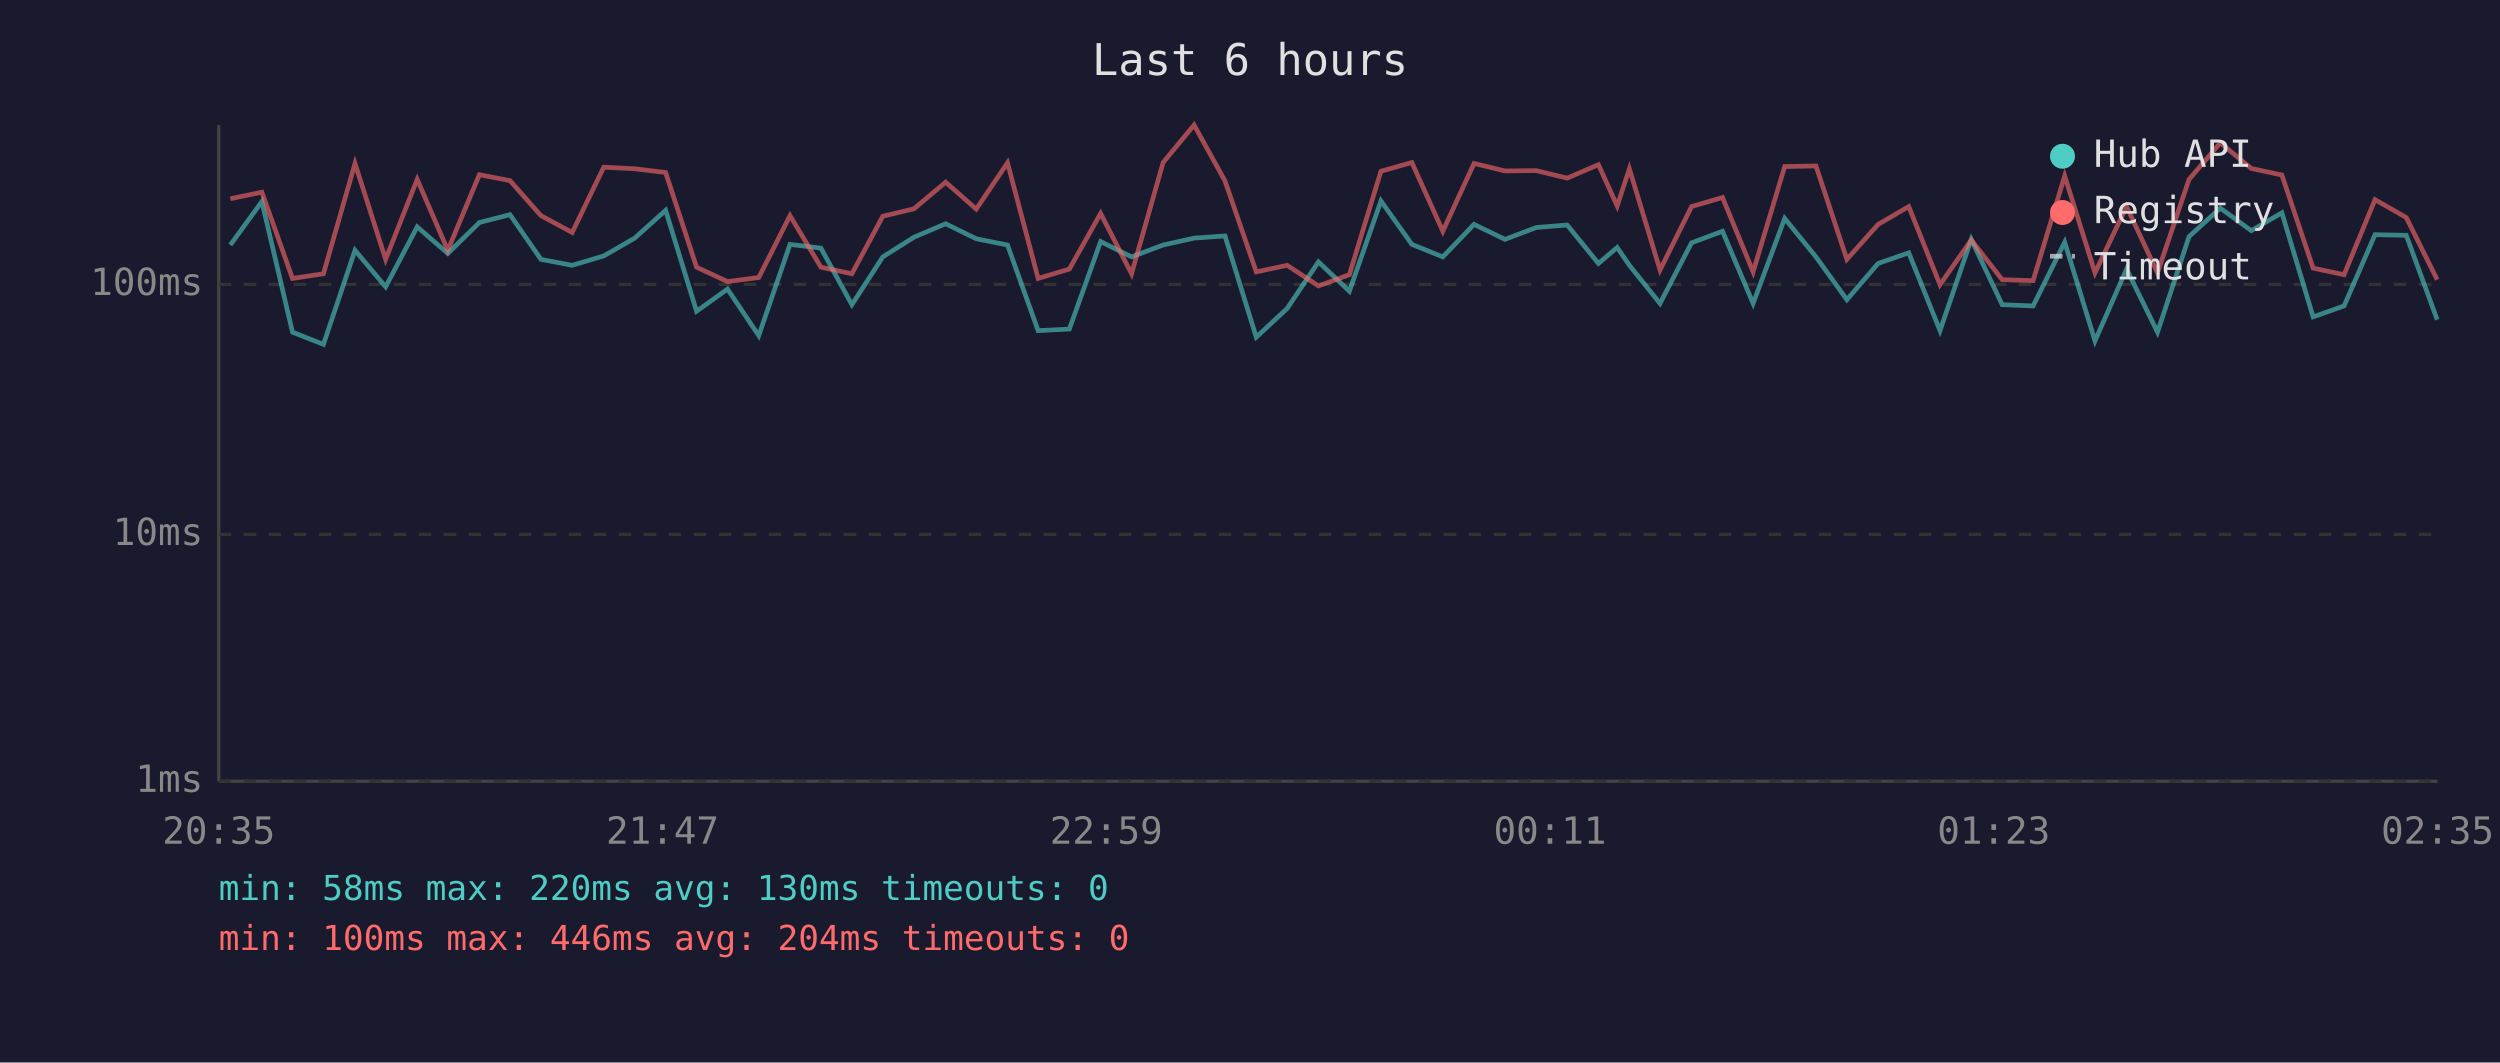
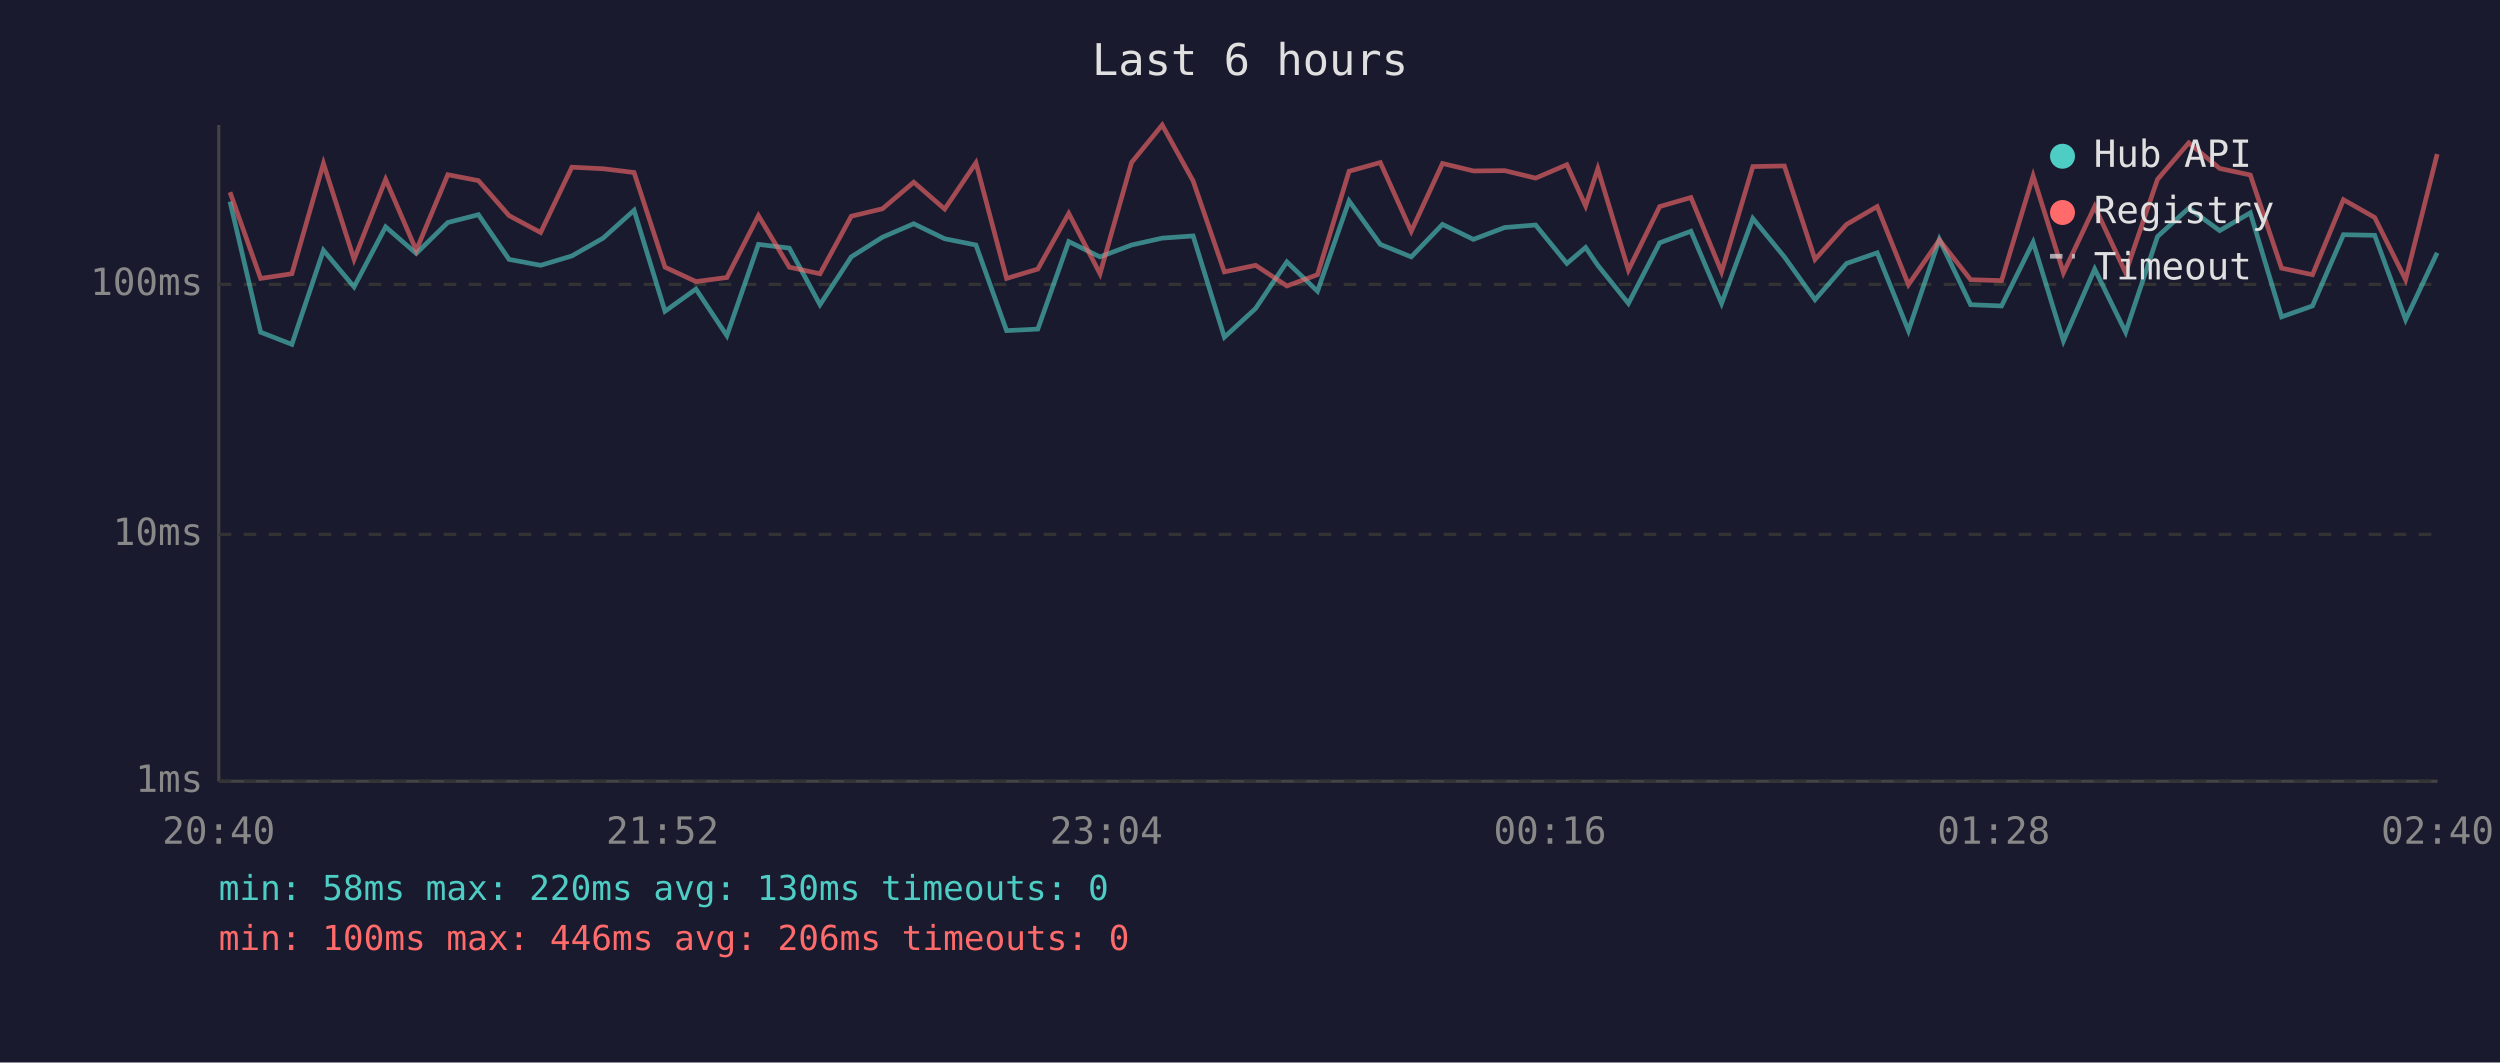
<svg xmlns="http://www.w3.org/2000/svg" viewBox="0 0 800 340" font-family="monospace" font-size="12">
  <rect width="800" height="340" fill="#1a1a2e" />
  <text x="400" y="24" fill="#e0e0e0" font-size="14" text-anchor="middle">Last 6 hours</text>
  <line x1="70" y1="40" x2="70" y2="250" stroke="#444" stroke-width="1" />
  <line x1="70" y1="250" x2="780" y2="250" stroke="#444" stroke-width="1" />
  <line x1="70" y1="250" x2="780" y2="250" stroke="#333" stroke-width="1" stroke-dasharray="4" />
  <text x="65" y="250" fill="#888" text-anchor="end" dominant-baseline="middle">1ms</text>
  <line x1="70" y1="171" x2="780" y2="171" stroke="#333" stroke-width="1" stroke-dasharray="4" />
  <text x="65" y="171" fill="#888" text-anchor="end" dominant-baseline="middle">10ms</text>
  <line x1="70" y1="91" x2="780" y2="91" stroke="#333" stroke-width="1" stroke-dasharray="4" />
  <text x="65" y="91" fill="#888" text-anchor="end" dominant-baseline="middle">100ms</text>
-   <text x="70" y="270" fill="#888" text-anchor="middle">20:35</text>
-   <text x="212" y="270" fill="#888" text-anchor="middle">21:47</text>
-   <text x="354" y="270" fill="#888" text-anchor="middle">22:59</text>
-   <text x="496" y="270" fill="#888" text-anchor="middle">00:11</text>
-   <text x="638" y="270" fill="#888" text-anchor="middle">01:23</text>
-   <text x="780" y="270" fill="#888" text-anchor="middle">02:35</text>
-   <polyline points="73.7,78.4 83.8,64.5 93.6,106.3 103.5,110.2 113.6,80.1 123.4,91.8 133.5,72.6 143.3,81.1 153.4,71.2 163.2,68.7 173.1,83.0 183.1,84.9 193.2,81.9 203.1,76.2 213.0,67.3 222.9,99.6 232.8,92.5 242.8,107.4 252.8,78.2 262.7,79.4 272.6,97.5 282.5,82.2 292.5,75.9 302.6,71.6 312.4,76.4 322.4,78.4 332.2,105.8 342.2,105.3 352.2,77.3 362.1,82.2 372.2,78.4 382.1,76.2 392.0,75.5 402.0,107.9 411.9,98.7 421.9,83.8 431.8,93.2 441.9,64.3 451.8,78.2 461.7,82.2 471.7,71.8 481.6,76.6 491.6,72.8 501.5,72.0 511.5,84.3 517.5,79.2 521.4,84.9 531.2,97.1 541.3,77.7 551.2,74.0 561.0,97.1 571.1,69.9 581.1,82.2 591.0,95.9 601.0,84.3 610.8,80.9 620.8,105.8 630.8,76.6 640.7,97.5 650.6,97.9 660.7,77.5 670.4,109.1 680.5,86.1 690.4,106.3 700.5,75.7 710.5,66.6 720.4,73.8 730.2,68.1 740.2,101.4 750.1,97.9 760.0,75.1 770.0,75.3 779.9,102.3" fill="none" stroke="#4ecdc4" stroke-width="1.5" opacity="0.6" />
-   <polyline points="73.7,63.6 83.8,61.5 93.6,89.1 103.5,87.6 113.6,52.3 123.4,83.0 133.5,57.4 143.3,80.1 153.4,55.9 163.2,57.8 173.1,69.0 183.1,74.4 193.2,53.5 203.1,54.0 213.0,55.2 222.9,85.5 232.8,90.1 242.8,88.8 252.8,69.0 262.7,85.5 272.6,87.6 282.5,69.2 292.5,66.8 302.6,58.3 312.4,66.9 322.4,52.1 332.2,89.1 342.2,86.1 352.2,68.3 362.1,87.6 372.2,52.0 382.1,40.0 392.0,57.9 402.0,87.0 411.9,84.9 421.9,91.5 431.8,87.9 441.9,54.8 451.8,52.0 461.7,74.0 471.7,52.3 481.6,54.7 491.6,54.6 501.5,57.0 511.5,52.7 517.5,65.9 521.4,54.0 531.2,86.4 541.3,66.1 551.2,63.2 561.0,87.0 571.1,53.3 581.1,53.1 591.0,83.0 601.0,71.8 610.8,66.1 620.8,91.1 630.8,76.8 640.7,89.5 650.6,89.8 660.7,56.3 670.4,87.3 680.5,66.1 690.4,87.3 700.5,57.4 710.5,45.7 720.4,53.9 730.2,56.0 740.2,85.8 750.1,87.9 760.0,63.9 770.0,69.6 779.9,89.5" fill="none" stroke="#ff6b6b" stroke-width="1.5" opacity="0.6" />
+   <text x="70" y="270" fill="#888" text-anchor="middle">20:40</text>
+   <text x="212" y="270" fill="#888" text-anchor="middle">21:52</text>
+   <text x="354" y="270" fill="#888" text-anchor="middle">23:04</text>
+   <text x="496" y="270" fill="#888" text-anchor="middle">00:16</text>
+   <text x="638" y="270" fill="#888" text-anchor="middle">01:28</text>
+   <text x="780" y="270" fill="#888" text-anchor="middle">02:40</text>
+   <polyline points="73.6,64.5 83.4,106.3 93.4,110.2 103.5,80.1 113.3,91.8 123.4,72.6 133.2,81.1 143.3,71.2 153.1,68.7 162.9,83.0 173.0,84.9 183.0,81.9 193.0,76.2 202.9,67.3 212.8,99.6 222.7,92.5 232.6,107.4 242.7,78.2 252.6,79.4 262.4,97.5 272.4,82.2 282.4,75.9 292.4,71.6 302.3,76.4 312.3,78.4 322.1,105.8 332.1,105.3 342.0,77.3 352.0,82.2 362.1,78.4 371.9,76.2 381.8,75.5 391.8,107.9 401.8,98.7 411.8,83.8 421.6,93.2 431.7,64.3 441.7,78.2 451.6,82.2 461.6,71.8 471.5,76.6 481.5,72.8 491.4,72.0 501.4,84.3 507.4,79.2 511.3,84.9 521.1,97.1 531.1,77.7 541.1,74.0 550.9,97.1 560.9,69.9 571.0,82.2 580.8,95.9 590.9,84.3 600.7,80.9 610.7,105.8 620.6,76.6 630.6,97.5 640.5,97.9 650.6,77.5 660.3,109.1 670.3,86.1 680.2,106.3 690.4,75.7 700.4,66.6 710.3,73.8 720.1,68.1 730.1,101.4 740.0,97.9 749.9,75.1 759.9,75.3 769.8,102.3 779.9,80.9" fill="none" stroke="#4ecdc4" stroke-width="1.5" opacity="0.6" />
+   <polyline points="73.6,61.5 83.4,89.1 93.4,87.6 103.5,52.3 113.3,83.0 123.4,57.4 133.2,80.1 143.3,55.9 153.1,57.8 162.9,69.0 173.0,74.4 183.0,53.5 193.0,54.0 202.9,55.2 212.8,85.5 222.7,90.1 232.6,88.8 242.7,69.0 252.6,85.5 262.4,87.6 272.4,69.2 282.4,66.8 292.4,58.3 302.3,66.9 312.3,52.1 322.1,89.1 332.1,86.1 342.0,68.3 352.0,87.6 362.1,52.0 371.9,40.0 381.8,57.9 391.8,87.0 401.8,84.9 411.8,91.5 421.6,87.9 431.7,54.8 441.7,52.0 451.6,74.0 461.6,52.3 471.5,54.7 481.5,54.6 491.4,57.0 501.4,52.7 507.4,65.9 511.3,54.0 521.1,86.4 531.1,66.1 541.1,63.2 550.9,87.0 560.9,53.3 571.0,53.1 580.8,83.0 590.9,71.8 600.7,66.1 610.7,91.1 620.6,76.8 630.6,89.5 640.5,89.8 650.6,56.3 660.3,87.3 670.3,66.1 680.2,87.3 690.4,57.4 700.4,45.7 710.3,53.9 720.1,56.0 730.1,85.8 740.0,87.9 749.9,63.9 759.9,69.6 769.8,89.5 779.9,49.3" fill="none" stroke="#ff6b6b" stroke-width="1.5" opacity="0.6" />
  <circle cx="660" cy="50" r="4" fill="#4ecdc4" />
  <text x="670" y="50" fill="#e0e0e0" dominant-baseline="middle">Hub API</text>
  <circle cx="660" cy="68" r="4" fill="#ff6b6b" />
  <text x="670" y="68" fill="#e0e0e0" dominant-baseline="middle">Registry</text>
  <line x1="656" y1="82" x2="664" y2="82" stroke="#e0e0e0" stroke-width="1.5" stroke-dasharray="4,3" opacity="0.7" />
  <text x="670" y="86" fill="#e0e0e0" dominant-baseline="middle">Timeout</text>
  <text x="70" y="288" fill="#4ecdc4" font-size="11">min: 58ms  max: 220ms  avg: 130ms  timeouts: 0</text>
-   <text x="70" y="304" fill="#ff6b6b" font-size="11">min: 100ms  max: 446ms  avg: 204ms  timeouts: 0</text>
+   <text x="70" y="304" fill="#ff6b6b" font-size="11">min: 100ms  max: 446ms  avg: 206ms  timeouts: 0</text>
</svg>
